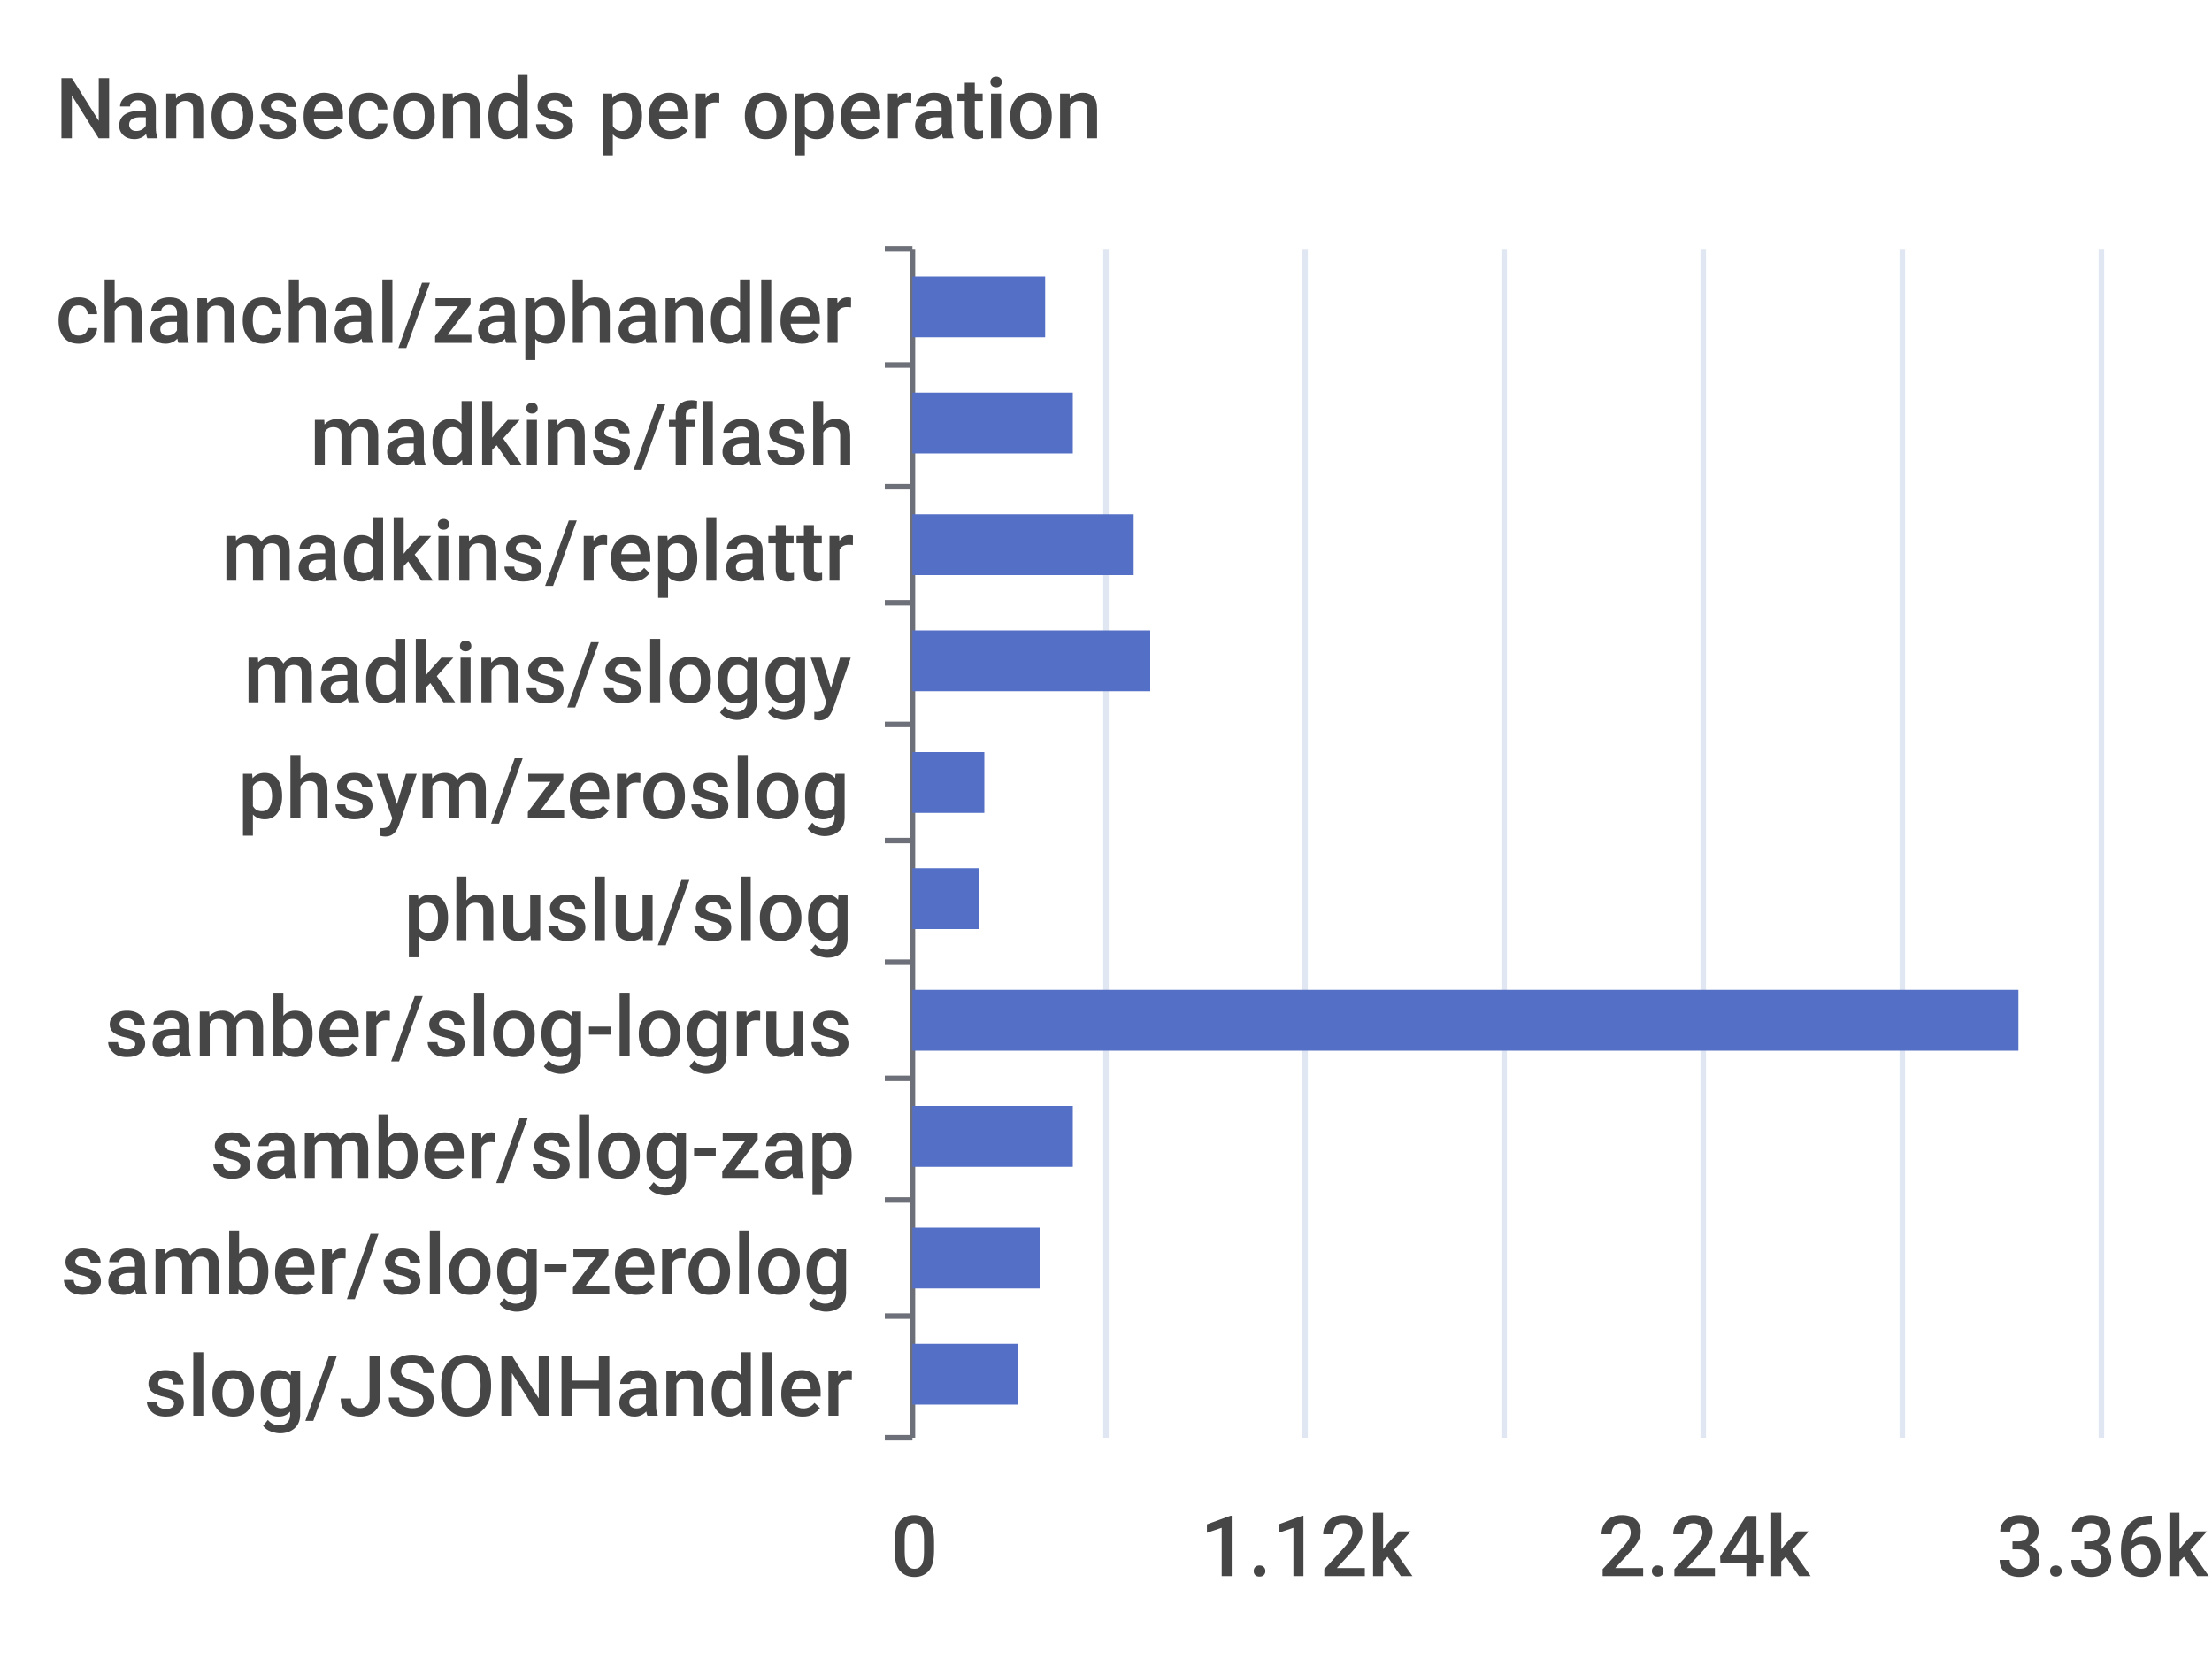
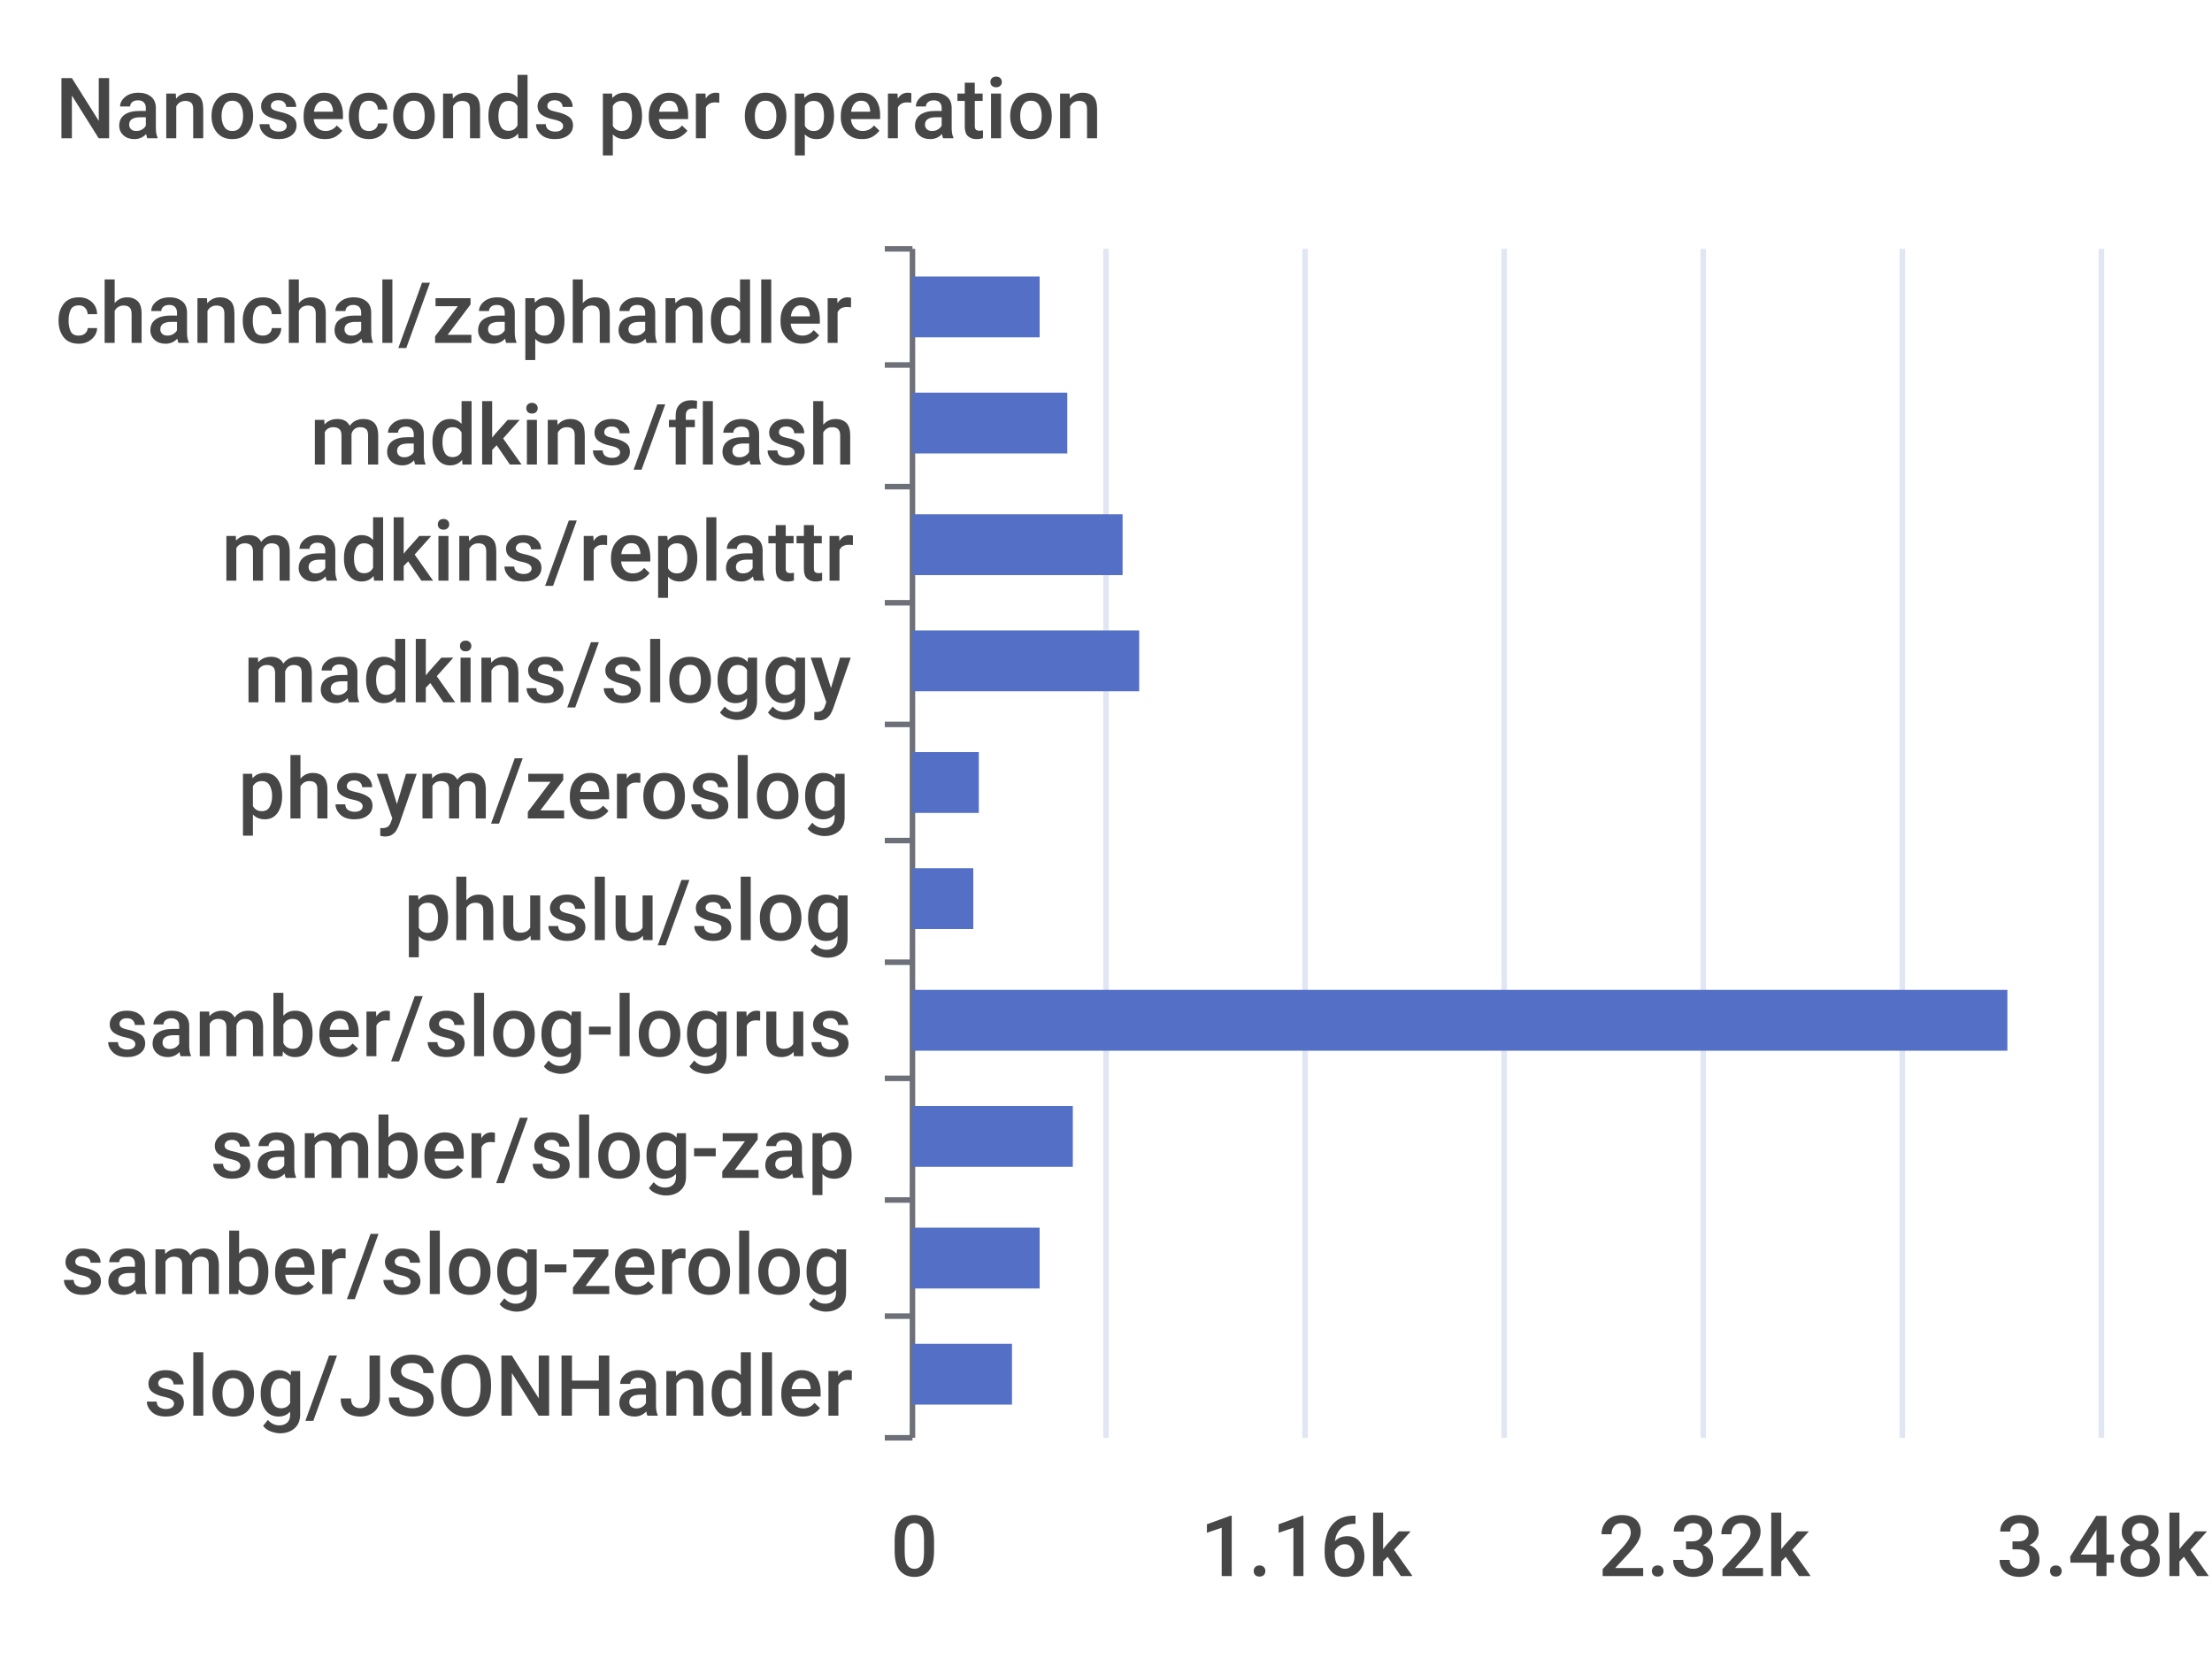
<svg xmlns="http://www.w3.org/2000/svg" width="400" height="300">\n<path d="M 0 0 L 400 0 L 400 300 L 0 300 L 0 0" style="stroke-width:0;stroke:none;fill:rgba(255,255,255,1.0)" />
  <text x="10" y="25" style="stroke-width:0;stroke:none;fill:rgba(70,70,70,1.0);font-size:15.3px;font-family:'Roboto Medium',sans-serif">Nanoseconds per operation</text>
  <path d="M 160 45 L 165 45" style="stroke-width:1;stroke:rgba(110,112,121,1.0);fill:none" />
  <path d="M 160 66 L 165 66" style="stroke-width:1;stroke:rgba(110,112,121,1.0);fill:none" />
  <path d="M 160 88 L 165 88" style="stroke-width:1;stroke:rgba(110,112,121,1.0);fill:none" />
  <path d="M 160 109 L 165 109" style="stroke-width:1;stroke:rgba(110,112,121,1.0);fill:none" />
  <path d="M 160 131 L 165 131" style="stroke-width:1;stroke:rgba(110,112,121,1.0);fill:none" />
  <path d="M 160 152 L 165 152" style="stroke-width:1;stroke:rgba(110,112,121,1.0);fill:none" />
  <path d="M 160 174 L 165 174" style="stroke-width:1;stroke:rgba(110,112,121,1.0);fill:none" />
  <path d="M 160 195 L 165 195" style="stroke-width:1;stroke:rgba(110,112,121,1.0);fill:none" />
  <path d="M 160 217 L 165 217" style="stroke-width:1;stroke:rgba(110,112,121,1.0);fill:none" />
  <path d="M 160 238 L 165 238" style="stroke-width:1;stroke:rgba(110,112,121,1.0);fill:none" />
  <path d="M 160 260 L 165 260" style="stroke-width:1;stroke:rgba(110,112,121,1.0);fill:none" />
  <path d="M 165 45 L 165 260" style="stroke-width:1;stroke:rgba(110,112,121,1.0);fill:none" />
  <text x="10" y="62" style="stroke-width:0;stroke:none;fill:rgba(70,70,70,1.0);font-size:15.3px;font-family:'Roboto Medium',sans-serif">chanchal/zaphandler</text>
  <text x="56" y="84" style="stroke-width:0;stroke:none;fill:rgba(70,70,70,1.0);font-size:15.3px;font-family:'Roboto Medium',sans-serif">madkins/flash</text>
  <text x="40" y="105" style="stroke-width:0;stroke:none;fill:rgba(70,70,70,1.0);font-size:15.3px;font-family:'Roboto Medium',sans-serif">madkins/replattr</text>
  <text x="44" y="127" style="stroke-width:0;stroke:none;fill:rgba(70,70,70,1.0);font-size:15.3px;font-family:'Roboto Medium',sans-serif">madkins/sloggy</text>
  <text x="43" y="148" style="stroke-width:0;stroke:none;fill:rgba(70,70,70,1.0);font-size:15.3px;font-family:'Roboto Medium',sans-serif">phsym/zeroslog</text>
  <text x="73" y="170" style="stroke-width:0;stroke:none;fill:rgba(70,70,70,1.0);font-size:15.3px;font-family:'Roboto Medium',sans-serif">phuslu/slog</text>
  <text x="19" y="191" style="stroke-width:0;stroke:none;fill:rgba(70,70,70,1.0);font-size:15.3px;font-family:'Roboto Medium',sans-serif">samber/slog-logrus</text>
  <text x="38" y="213" style="stroke-width:0;stroke:none;fill:rgba(70,70,70,1.0);font-size:15.3px;font-family:'Roboto Medium',sans-serif">samber/slog-zap</text>
  <text x="11" y="234" style="stroke-width:0;stroke:none;fill:rgba(70,70,70,1.0);font-size:15.3px;font-family:'Roboto Medium',sans-serif">samber/slog-zerolog</text>
  <text x="26" y="256" style="stroke-width:0;stroke:none;fill:rgba(70,70,70,1.0);font-size:15.3px;font-family:'Roboto Medium',sans-serif">slog/JSONHandler</text>
  <text x="161" y="285" style="stroke-width:0;stroke:none;fill:rgba(70,70,70,1.0);font-size:15.3px;font-family:'Roboto Medium',sans-serif">0</text>
-   <text x="217" y="285" style="stroke-width:0;stroke:none;fill:rgba(70,70,70,1.0);font-size:15.3px;font-family:'Roboto Medium',sans-serif">1.12k</text>
-   <text x="289" y="285" style="stroke-width:0;stroke:none;fill:rgba(70,70,70,1.0);font-size:15.3px;font-family:'Roboto Medium',sans-serif">2.24k</text>
-   <text x="361" y="285" style="stroke-width:0;stroke:none;fill:rgba(70,70,70,1.0);font-size:15.3px;font-family:'Roboto Medium',sans-serif">3.36k</text>
+   <text x="217" y="285" style="stroke-width:0;stroke:none;fill:rgba(70,70,70,1.0);font-size:15.3px;font-family:'Roboto Medium',sans-serif">1.16k</text>
+   <text x="289" y="285" style="stroke-width:0;stroke:none;fill:rgba(70,70,70,1.0);font-size:15.3px;font-family:'Roboto Medium',sans-serif">2.32k</text>
+   <text x="361" y="285" style="stroke-width:0;stroke:none;fill:rgba(70,70,70,1.0);font-size:15.3px;font-family:'Roboto Medium',sans-serif">3.48k</text>
  <path d="M 200 45 L 200 260" style="stroke-width:1;stroke:rgba(224,230,242,1.0);fill:none" />
  <path d="M 236 45 L 236 260" style="stroke-width:1;stroke:rgba(224,230,242,1.0);fill:none" />
  <path d="M 272 45 L 272 260" style="stroke-width:1;stroke:rgba(224,230,242,1.0);fill:none" />
  <path d="M 308 45 L 308 260" style="stroke-width:1;stroke:rgba(224,230,242,1.0);fill:none" />
  <path d="M 344 45 L 344 260" style="stroke-width:1;stroke:rgba(224,230,242,1.0);fill:none" />
  <path d="M 380 45 L 380 260" style="stroke-width:1;stroke:rgba(224,230,242,1.0);fill:none" />
-   <path d="M 165 243 L 184 243 L 184 254 L 165 254 L 165 243" style="stroke-width:0;stroke:none;fill:rgba(84,112,198,1.0)" />
+   <path d="M 165 243 L 183 243 L 183 254 L 165 254 L 165 243" style="stroke-width:0;stroke:none;fill:rgba(84,112,198,1.0)" />
  <path d="M 165 222 L 188 222 L 188 233 L 165 233 L 165 222" style="stroke-width:0;stroke:none;fill:rgba(84,112,198,1.0)" />
  <path d="M 165 200 L 194 200 L 194 211 L 165 211 L 165 200" style="stroke-width:0;stroke:none;fill:rgba(84,112,198,1.0)" />
-   <path d="M 165 179 L 365 179 L 365 190 L 165 190 L 165 179" style="stroke-width:0;stroke:none;fill:rgba(84,112,198,1.0)" />
-   <path d="M 165 157 L 177 157 L 177 168 L 165 168 L 165 157" style="stroke-width:0;stroke:none;fill:rgba(84,112,198,1.0)" />
-   <path d="M 165 136 L 178 136 L 178 147 L 165 147 L 165 136" style="stroke-width:0;stroke:none;fill:rgba(84,112,198,1.0)" />
-   <path d="M 165 114 L 208 114 L 208 125 L 165 125 L 165 114" style="stroke-width:0;stroke:none;fill:rgba(84,112,198,1.0)" />
-   <path d="M 165 93 L 205 93 L 205 104 L 165 104 L 165 93" style="stroke-width:0;stroke:none;fill:rgba(84,112,198,1.0)" />
-   <path d="M 165 71 L 194 71 L 194 82 L 165 82 L 165 71" style="stroke-width:0;stroke:none;fill:rgba(84,112,198,1.0)" />
-   <path d="M 165 50 L 189 50 L 189 61 L 165 61 L 165 50" style="stroke-width:0;stroke:none;fill:rgba(84,112,198,1.0)" />
+   <path d="M 165 179 L 363 179 L 363 190 L 165 190 L 165 179" style="stroke-width:0;stroke:none;fill:rgba(84,112,198,1.0)" />
+   <path d="M 165 157 L 176 157 L 176 168 L 165 168 L 165 157" style="stroke-width:0;stroke:none;fill:rgba(84,112,198,1.0)" />
+   <path d="M 165 136 L 177 136 L 177 147 L 165 147 L 165 136" style="stroke-width:0;stroke:none;fill:rgba(84,112,198,1.0)" />
+   <path d="M 165 114 L 206 114 L 206 125 L 165 125 L 165 114" style="stroke-width:0;stroke:none;fill:rgba(84,112,198,1.0)" />
+   <path d="M 165 93 L 203 93 L 203 104 L 165 104 L 165 93" style="stroke-width:0;stroke:none;fill:rgba(84,112,198,1.0)" />
+   <path d="M 165 71 L 193 71 L 193 82 L 165 82 L 165 71" style="stroke-width:0;stroke:none;fill:rgba(84,112,198,1.0)" />
+   <path d="M 165 50 L 188 50 L 188 61 L 165 61 L 165 50" style="stroke-width:0;stroke:none;fill:rgba(84,112,198,1.0)" />
</svg>
